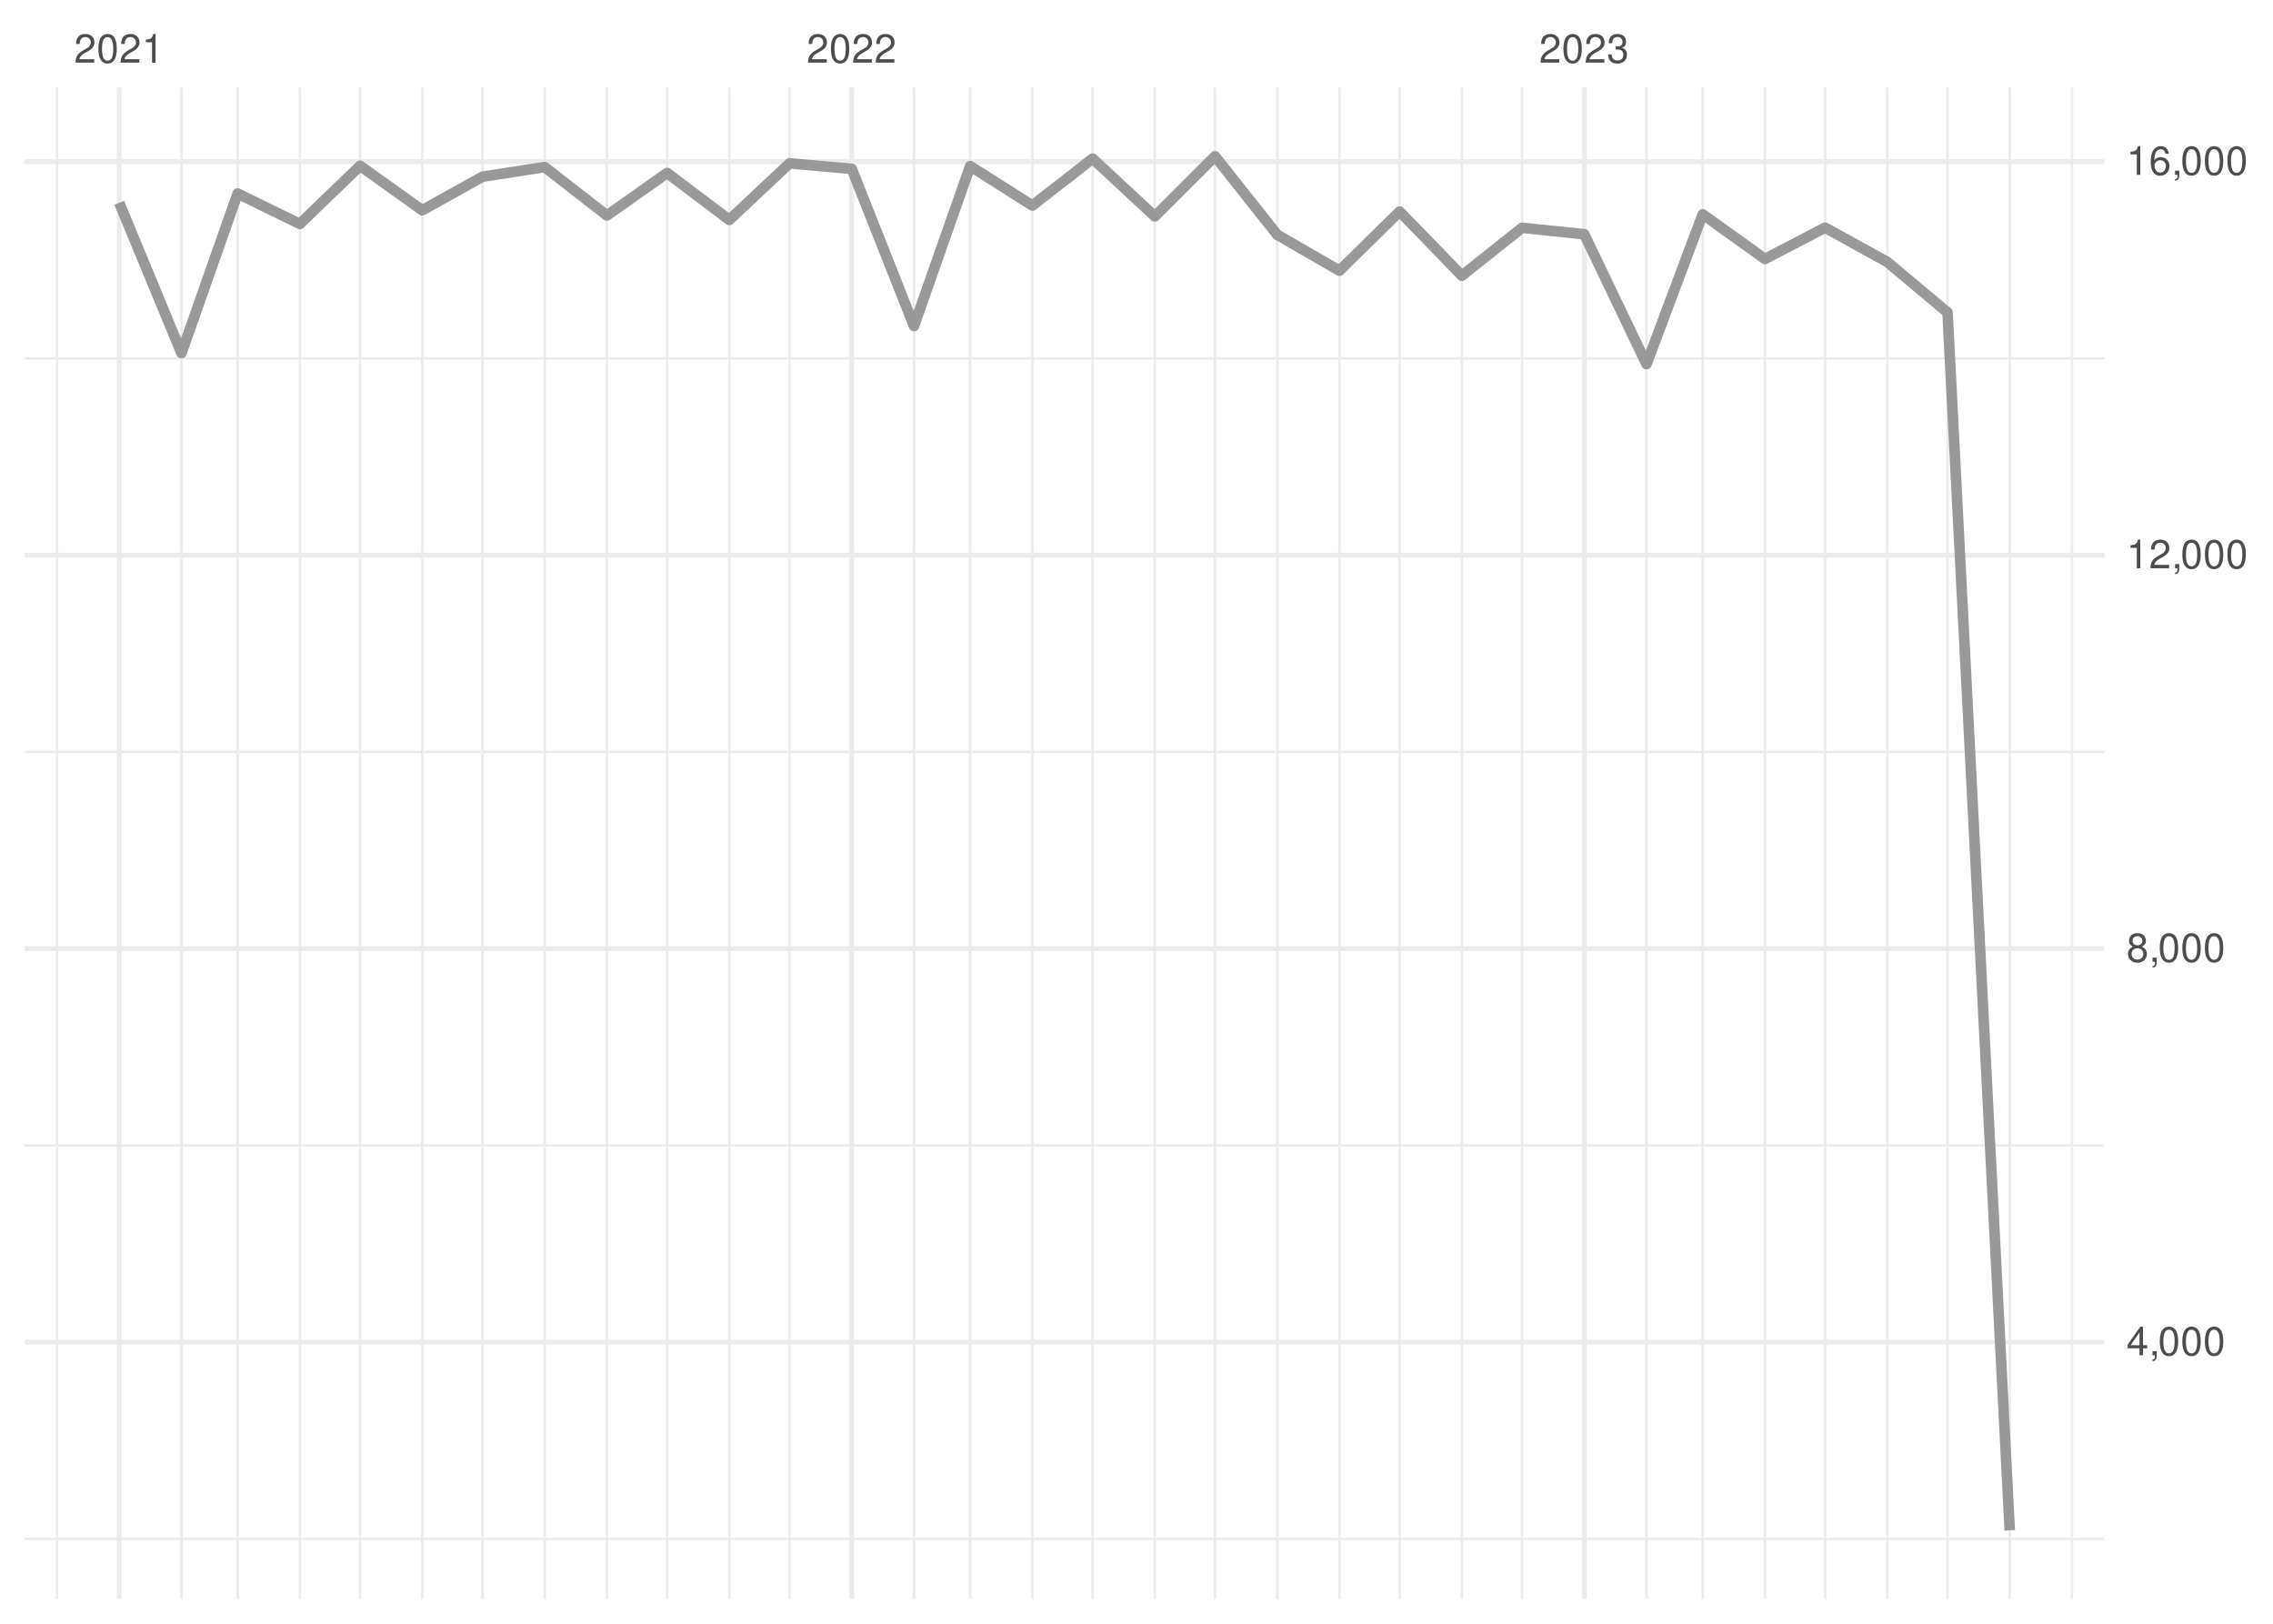
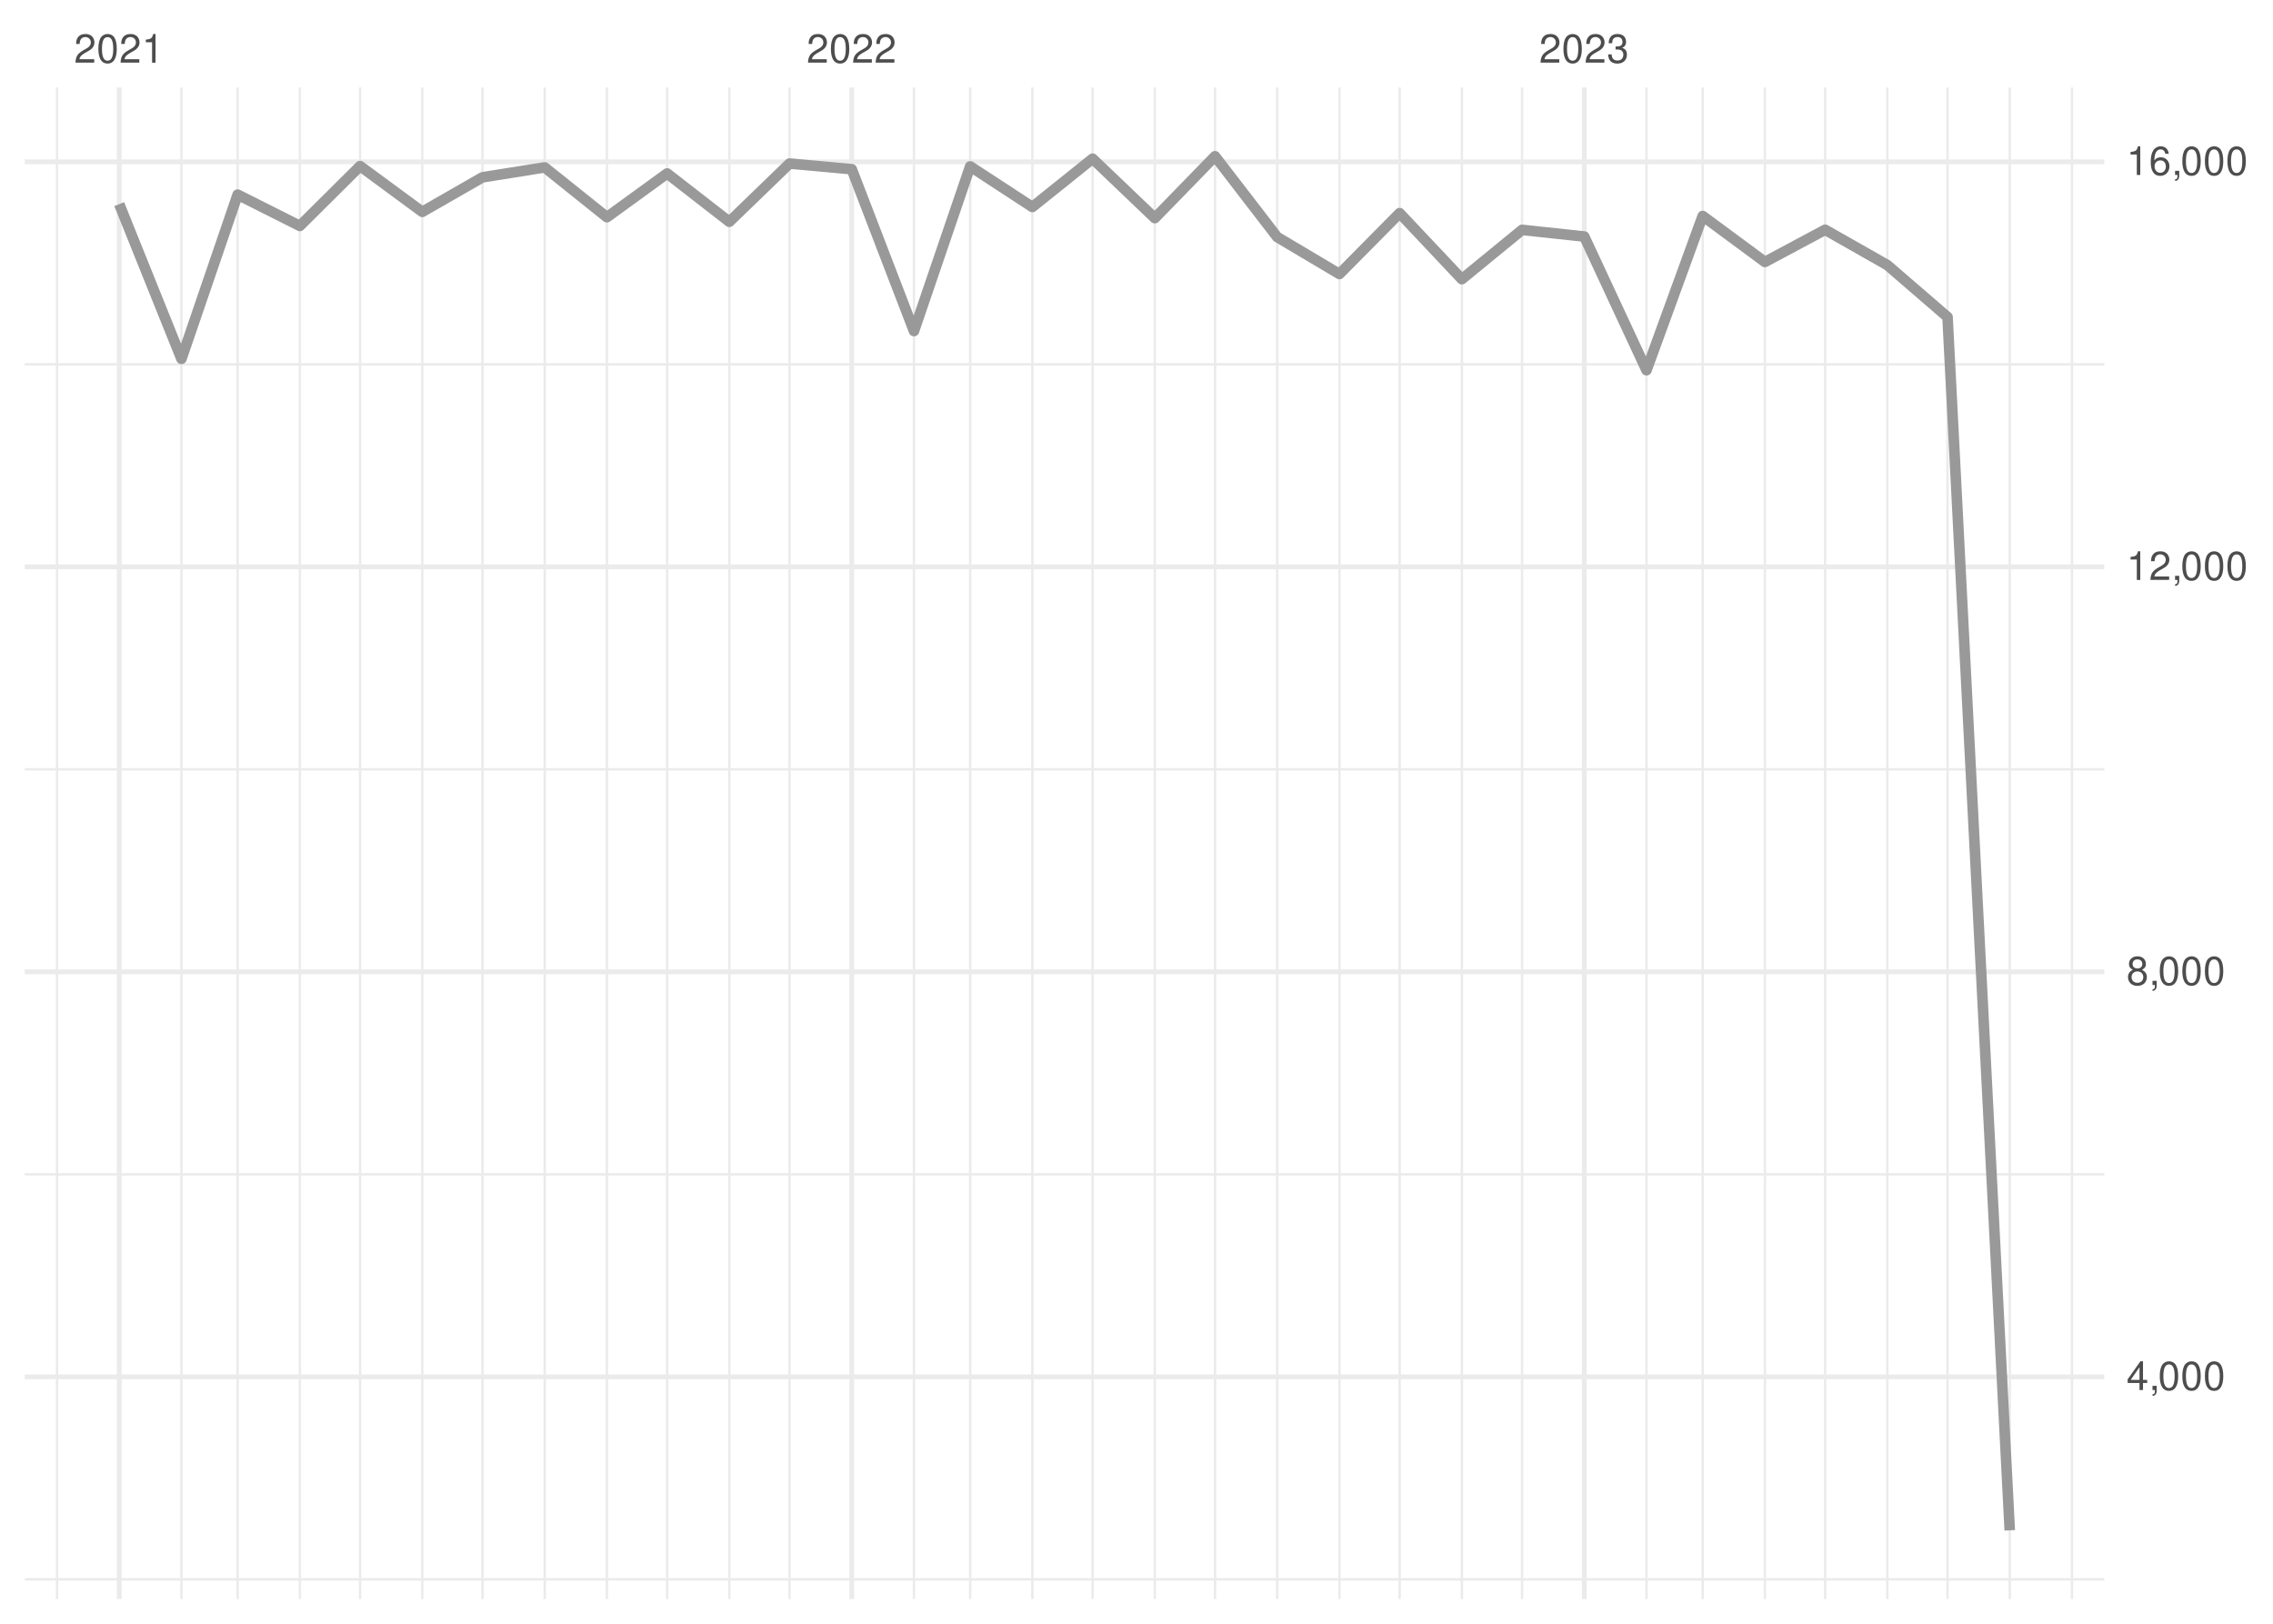
<svg xmlns="http://www.w3.org/2000/svg" xmlns:xlink="http://www.w3.org/1999/xlink" width="504pt" height="360pt" viewBox="0 0 504 360" version="1.1">
  <defs>
    <g>
      <symbol overflow="visible" id="glyph0-0">
        <path style="stroke:none;" d="" />
      </symbol>
      <symbol overflow="visible" id="glyph0-1">
        <path style="stroke:none;" d="M 4.453 -0.766 L 1.172 -0.766 C 1.25 -1.297 1.531 -1.625 2.297 -2.094 L 3.172 -2.594 C 4.047 -3.062 4.5 -3.719 4.5 -4.5 C 4.5 -5.031 4.281 -5.531 3.922 -5.875 C 3.547 -6.203 3.094 -6.359 2.5 -6.359 C 1.703 -6.359 1.125 -6.078 0.781 -5.531 C 0.547 -5.203 0.453 -4.797 0.438 -4.156 L 1.219 -4.156 C 1.234 -4.594 1.297 -4.844 1.406 -5.062 C 1.594 -5.438 2 -5.688 2.469 -5.688 C 3.172 -5.688 3.703 -5.172 3.703 -4.484 C 3.703 -3.969 3.406 -3.531 2.859 -3.219 L 2.047 -2.75 C 0.75 -2 0.375 -1.406 0.297 -0.016 L 4.453 -0.016 Z M 4.453 -0.766 " />
      </symbol>
      <symbol overflow="visible" id="glyph0-2">
        <path style="stroke:none;" d="M 2.422 -6.359 C 1.844 -6.359 1.312 -6.094 0.984 -5.672 C 0.578 -5.109 0.375 -4.25 0.375 -3.078 C 0.375 -0.938 1.078 0.203 2.422 0.203 C 3.734 0.203 4.453 -0.938 4.453 -3.031 C 4.453 -4.25 4.266 -5.078 3.859 -5.672 C 3.531 -6.109 3.016 -6.359 2.422 -6.359 Z M 2.422 -5.672 C 3.25 -5.672 3.672 -4.828 3.672 -3.094 C 3.672 -1.281 3.266 -0.438 2.406 -0.438 C 1.578 -0.438 1.172 -1.312 1.172 -3.062 C 1.172 -4.828 1.578 -5.672 2.422 -5.672 Z M 2.422 -5.672 " />
      </symbol>
      <symbol overflow="visible" id="glyph0-3">
        <path style="stroke:none;" d="M 2.281 -4.531 L 2.281 0 L 3.047 0 L 3.047 -6.359 L 2.547 -6.359 C 2.266 -5.391 2.094 -5.25 0.891 -5.094 L 0.891 -4.531 Z M 2.281 -4.531 " />
      </symbol>
      <symbol overflow="visible" id="glyph0-4">
        <path style="stroke:none;" d="M 1.938 -2.922 L 2.359 -2.922 C 3.203 -2.922 3.656 -2.531 3.656 -1.766 C 3.656 -0.969 3.172 -0.484 2.375 -0.484 C 1.516 -0.484 1.109 -0.922 1.062 -1.844 L 0.281 -1.844 C 0.312 -1.344 0.406 -1 0.547 -0.719 C 0.875 -0.109 1.484 0.203 2.344 0.203 C 3.625 0.203 4.453 -0.578 4.453 -1.781 C 4.453 -2.594 4.141 -3.031 3.391 -3.297 C 3.969 -3.531 4.266 -3.969 4.266 -4.609 C 4.266 -5.703 3.547 -6.359 2.359 -6.359 C 1.109 -6.359 0.438 -5.656 0.406 -4.312 L 1.188 -4.312 C 1.203 -4.703 1.234 -4.922 1.328 -5.109 C 1.5 -5.469 1.891 -5.688 2.375 -5.688 C 3.062 -5.688 3.469 -5.266 3.469 -4.578 C 3.469 -4.141 3.312 -3.859 2.969 -3.719 C 2.766 -3.625 2.484 -3.594 1.938 -3.578 Z M 1.938 -2.922 " />
      </symbol>
      <symbol overflow="visible" id="glyph0-5">
        <path style="stroke:none;" d="M 2.875 -1.547 L 2.875 0 L 3.656 0 L 3.656 -1.547 L 4.578 -1.547 L 4.578 -2.234 L 3.656 -2.234 L 3.656 -6.359 L 3.078 -6.359 L 0.25 -2.359 L 0.25 -1.547 Z M 2.875 -2.234 L 0.922 -2.234 L 2.875 -5.047 Z M 2.875 -2.234 " />
      </symbol>
      <symbol overflow="visible" id="glyph0-6">
        <path style="stroke:none;" d="M 0.766 -0.922 L 0.766 0 L 1.297 0 L 1.297 0.156 C 1.297 0.766 1.172 0.938 0.766 0.953 L 0.766 1.297 C 1.344 1.312 1.688 0.891 1.688 0.141 L 1.688 -0.922 Z M 0.766 -0.922 " />
      </symbol>
      <symbol overflow="visible" id="glyph0-7">
        <path style="stroke:none;" d="M 3.438 -3.359 C 4.094 -3.75 4.297 -4.062 4.297 -4.656 C 4.297 -5.672 3.531 -6.359 2.422 -6.359 C 1.312 -6.359 0.547 -5.672 0.547 -4.672 C 0.547 -4.062 0.75 -3.75 1.391 -3.359 C 0.672 -2.984 0.328 -2.469 0.328 -1.766 C 0.328 -0.609 1.172 0.203 2.422 0.203 C 3.656 0.203 4.516 -0.609 4.516 -1.766 C 4.516 -2.469 4.156 -2.984 3.438 -3.359 Z M 2.422 -5.672 C 3.078 -5.672 3.5 -5.281 3.5 -4.641 C 3.5 -4.047 3.062 -3.656 2.422 -3.656 C 1.766 -3.656 1.344 -4.047 1.344 -4.656 C 1.344 -5.281 1.766 -5.672 2.422 -5.672 Z M 2.422 -3 C 3.188 -3 3.719 -2.484 3.719 -1.75 C 3.719 -0.984 3.203 -0.484 2.406 -0.484 C 1.641 -0.484 1.125 -1 1.125 -1.734 C 1.125 -2.5 1.641 -3 2.422 -3 Z M 2.422 -3 " />
      </symbol>
      <symbol overflow="visible" id="glyph0-8">
        <path style="stroke:none;" d="M 4.375 -4.703 C 4.234 -5.75 3.562 -6.359 2.609 -6.359 C 1.922 -6.359 1.312 -6.031 0.938 -5.453 C 0.547 -4.828 0.375 -4.062 0.375 -2.906 C 0.375 -1.828 0.531 -1.156 0.906 -0.594 C 1.234 -0.078 1.781 0.203 2.469 0.203 C 3.656 0.203 4.516 -0.688 4.516 -1.922 C 4.516 -3.094 3.719 -3.922 2.609 -3.922 C 1.984 -3.922 1.5 -3.688 1.172 -3.234 C 1.172 -4.797 1.672 -5.672 2.562 -5.672 C 3.109 -5.672 3.484 -5.328 3.609 -4.703 Z M 2.5 -3.234 C 3.25 -3.234 3.719 -2.703 3.719 -1.859 C 3.719 -1.062 3.188 -0.484 2.484 -0.484 C 1.766 -0.484 1.219 -1.094 1.219 -1.906 C 1.219 -2.688 1.734 -3.234 2.5 -3.234 Z M 2.5 -3.234 " />
      </symbol>
    </g>
    <clipPath id="clip1">
-       <path d="M 5.48 340 L 466.59 340 L 466.59 342 L 5.48 342 Z M 5.48 340 " />
+       <path d="M 5.48 349 L 466.59 349 L 466.59 351 L 5.48 351 Z M 5.48 349 " />
    </clipPath>
    <clipPath id="clip2">
-       <path d="M 5.48 253 L 466.59 253 L 466.59 255 L 5.48 255 Z M 5.48 253 " />
+       <path d="M 5.48 260 L 466.59 260 L 466.59 261 L 5.48 261 Z M 5.48 260 " />
    </clipPath>
    <clipPath id="clip3">
-       <path d="M 5.48 166 L 466.59 166 L 466.59 167 L 5.48 167 Z M 5.48 166 " />
+       <path d="M 5.48 170 L 466.59 170 L 466.59 171 L 5.48 171 Z M 5.48 170 " />
    </clipPath>
    <clipPath id="clip4">
-       <path d="M 5.48 79 L 466.59 79 L 466.59 80 L 5.48 80 Z M 5.48 79 " />
+       <path d="M 5.48 80 L 466.59 80 L 466.59 82 L 5.48 82 Z M 5.48 80 " />
    </clipPath>
    <clipPath id="clip5">
      <path d="M 12 19.41 L 13 19.41 L 13 354.52 L 12 354.52 Z M 12 19.41 " />
    </clipPath>
    <clipPath id="clip6">
      <path d="M 39 19.41 L 41 19.41 L 41 354.52 L 39 354.52 Z M 39 19.41 " />
    </clipPath>
    <clipPath id="clip7">
      <path d="M 52 19.41 L 53 19.41 L 53 354.52 L 52 354.52 Z M 52 19.41 " />
    </clipPath>
    <clipPath id="clip8">
      <path d="M 66 19.41 L 67 19.41 L 67 354.52 L 66 354.52 Z M 66 19.41 " />
    </clipPath>
    <clipPath id="clip9">
      <path d="M 79 19.41 L 81 19.41 L 81 354.52 L 79 354.52 Z M 79 19.41 " />
    </clipPath>
    <clipPath id="clip10">
      <path d="M 93 19.41 L 94 19.41 L 94 354.52 L 93 354.52 Z M 93 19.41 " />
    </clipPath>
    <clipPath id="clip11">
      <path d="M 106 19.41 L 108 19.41 L 108 354.52 L 106 354.52 Z M 106 19.41 " />
    </clipPath>
    <clipPath id="clip12">
      <path d="M 120 19.41 L 122 19.41 L 122 354.52 L 120 354.52 Z M 120 19.41 " />
    </clipPath>
    <clipPath id="clip13">
      <path d="M 134 19.41 L 135 19.41 L 135 354.52 L 134 354.52 Z M 134 19.41 " />
    </clipPath>
    <clipPath id="clip14">
      <path d="M 147 19.41 L 149 19.41 L 149 354.52 L 147 354.52 Z M 147 19.41 " />
    </clipPath>
    <clipPath id="clip15">
      <path d="M 161 19.41 L 162 19.41 L 162 354.52 L 161 354.52 Z M 161 19.41 " />
    </clipPath>
    <clipPath id="clip16">
      <path d="M 174 19.41 L 176 19.41 L 176 354.52 L 174 354.52 Z M 174 19.41 " />
    </clipPath>
    <clipPath id="clip17">
      <path d="M 202 19.41 L 203 19.41 L 203 354.52 L 202 354.52 Z M 202 19.41 " />
    </clipPath>
    <clipPath id="clip18">
      <path d="M 214 19.41 L 216 19.41 L 216 354.52 L 214 354.52 Z M 214 19.41 " />
    </clipPath>
    <clipPath id="clip19">
      <path d="M 228 19.41 L 230 19.41 L 230 354.52 L 228 354.52 Z M 228 19.41 " />
    </clipPath>
    <clipPath id="clip20">
      <path d="M 242 19.41 L 243 19.41 L 243 354.52 L 242 354.52 Z M 242 19.41 " />
    </clipPath>
    <clipPath id="clip21">
      <path d="M 255 19.41 L 257 19.41 L 257 354.52 L 255 354.52 Z M 255 19.41 " />
    </clipPath>
    <clipPath id="clip22">
      <path d="M 269 19.41 L 270 19.41 L 270 354.52 L 269 354.52 Z M 269 19.41 " />
    </clipPath>
    <clipPath id="clip23">
      <path d="M 282 19.41 L 284 19.41 L 284 354.52 L 282 354.52 Z M 282 19.41 " />
    </clipPath>
    <clipPath id="clip24">
      <path d="M 296 19.41 L 298 19.41 L 298 354.52 L 296 354.52 Z M 296 19.41 " />
    </clipPath>
    <clipPath id="clip25">
      <path d="M 310 19.41 L 311 19.41 L 311 354.52 L 310 354.52 Z M 310 19.41 " />
    </clipPath>
    <clipPath id="clip26">
      <path d="M 323 19.41 L 325 19.41 L 325 354.52 L 323 354.52 Z M 323 19.41 " />
    </clipPath>
    <clipPath id="clip27">
      <path d="M 337 19.41 L 338 19.41 L 338 354.52 L 337 354.52 Z M 337 19.41 " />
    </clipPath>
    <clipPath id="clip28">
      <path d="M 364 19.41 L 366 19.41 L 366 354.52 L 364 354.52 Z M 364 19.41 " />
    </clipPath>
    <clipPath id="clip29">
      <path d="M 377 19.41 L 378 19.41 L 378 354.52 L 377 354.52 Z M 377 19.41 " />
    </clipPath>
    <clipPath id="clip30">
      <path d="M 391 19.41 L 392 19.41 L 392 354.52 L 391 354.52 Z M 391 19.41 " />
    </clipPath>
    <clipPath id="clip31">
      <path d="M 404 19.41 L 405 19.41 L 405 354.52 L 404 354.52 Z M 404 19.41 " />
    </clipPath>
    <clipPath id="clip32">
      <path d="M 418 19.41 L 419 19.41 L 419 354.52 L 418 354.52 Z M 418 19.41 " />
    </clipPath>
    <clipPath id="clip33">
      <path d="M 431 19.41 L 433 19.41 L 433 354.52 L 431 354.52 Z M 431 19.41 " />
    </clipPath>
    <clipPath id="clip34">
      <path d="M 445 19.41 L 446 19.41 L 446 354.52 L 445 354.52 Z M 445 19.41 " />
    </clipPath>
    <clipPath id="clip35">
      <path d="M 459 19.41 L 460 19.41 L 460 354.52 L 459 354.52 Z M 459 19.41 " />
    </clipPath>
    <clipPath id="clip36">
-       <path d="M 5.48 297 L 466.59 297 L 466.59 299 L 5.48 299 Z M 5.48 297 " />
+       <path d="M 5.48 304 L 466.59 304 L 466.59 306 L 5.48 306 Z M 5.48 304 " />
    </clipPath>
    <clipPath id="clip37">
-       <path d="M 5.48 209 L 466.59 209 L 466.59 211 L 5.48 211 Z M 5.48 209 " />
+       <path d="M 5.48 214 L 466.59 214 L 466.59 216 L 5.48 216 Z M 5.48 214 " />
    </clipPath>
    <clipPath id="clip38">
-       <path d="M 5.48 122 L 466.59 122 L 466.59 124 L 5.48 124 Z M 5.48 122 " />
+       <path d="M 5.48 125 L 466.59 125 L 466.59 127 L 5.48 127 Z M 5.48 125 " />
    </clipPath>
    <clipPath id="clip39">
      <path d="M 5.48 35 L 466.59 35 L 466.59 37 L 5.48 37 Z M 5.48 35 " />
    </clipPath>
    <clipPath id="clip40">
      <path d="M 25 19.41 L 27 19.41 L 27 354.52 L 25 354.52 Z M 25 19.41 " />
    </clipPath>
    <clipPath id="clip41">
      <path d="M 188 19.41 L 190 19.41 L 190 354.52 L 188 354.52 Z M 188 19.41 " />
    </clipPath>
    <clipPath id="clip42">
      <path d="M 350 19.41 L 352 19.41 L 352 354.52 L 350 354.52 Z M 350 19.41 " />
    </clipPath>
  </defs>
  <g id="surface26">
    <rect x="0" y="0" width="504" height="360" style="fill:rgb(100%,100%,100%);fill-opacity:1;stroke:none;" />
    <g clip-path="url(#clip1)" clip-rule="nonzero">
-       <path style="fill:none;stroke-width:0.533;stroke-linecap:butt;stroke-linejoin:round;stroke:rgb(92.157%,92.157%,92.157%);stroke-opacity:1;stroke-miterlimit:10;" d="M 5.48 341.188 L 466.59 341.188 " />
+       <path style="fill:none;stroke-width:0.533;stroke-linecap:butt;stroke-linejoin:round;stroke:rgb(92.157%,92.157%,92.157%);stroke-opacity:1;stroke-miterlimit:10;" d="M 5.48 350.152 L 466.59 350.152 " />
    </g>
    <g clip-path="url(#clip2)" clip-rule="nonzero">
-       <path style="fill:none;stroke-width:0.533;stroke-linecap:butt;stroke-linejoin:round;stroke:rgb(92.157%,92.157%,92.157%);stroke-opacity:1;stroke-miterlimit:10;" d="M 5.48 253.945 L 466.59 253.945 " />
+       <path style="fill:none;stroke-width:0.533;stroke-linecap:butt;stroke-linejoin:round;stroke:rgb(92.157%,92.157%,92.157%);stroke-opacity:1;stroke-miterlimit:10;" d="M 5.48 260.359 L 466.59 260.359 " />
    </g>
    <g clip-path="url(#clip3)" clip-rule="nonzero">
-       <path style="fill:none;stroke-width:0.533;stroke-linecap:butt;stroke-linejoin:round;stroke:rgb(92.157%,92.157%,92.157%);stroke-opacity:1;stroke-miterlimit:10;" d="M 5.48 166.703 L 466.59 166.703 " />
+       <path style="fill:none;stroke-width:0.533;stroke-linecap:butt;stroke-linejoin:round;stroke:rgb(92.157%,92.157%,92.157%);stroke-opacity:1;stroke-miterlimit:10;" d="M 5.48 170.566 L 466.59 170.566 " />
    </g>
    <g clip-path="url(#clip4)" clip-rule="nonzero">
-       <path style="fill:none;stroke-width:0.533;stroke-linecap:butt;stroke-linejoin:round;stroke:rgb(92.157%,92.157%,92.157%);stroke-opacity:1;stroke-miterlimit:10;" d="M 5.48 79.465 L 466.59 79.465 " />
+       <path style="fill:none;stroke-width:0.533;stroke-linecap:butt;stroke-linejoin:round;stroke:rgb(92.157%,92.157%,92.157%);stroke-opacity:1;stroke-miterlimit:10;" d="M 5.48 80.773 L 466.59 80.773 " />
    </g>
    <g clip-path="url(#clip5)" clip-rule="nonzero">
      <path style="fill:none;stroke-width:0.533;stroke-linecap:butt;stroke-linejoin:round;stroke:rgb(92.157%,92.157%,92.157%);stroke-opacity:1;stroke-miterlimit:10;" d="M 12.645 354.52 L 12.645 19.41 " />
    </g>
    <g clip-path="url(#clip6)" clip-rule="nonzero">
      <path style="fill:none;stroke-width:0.533;stroke-linecap:butt;stroke-linejoin:round;stroke:rgb(92.157%,92.157%,92.157%);stroke-opacity:1;stroke-miterlimit:10;" d="M 40.234 354.52 L 40.234 19.41 " />
    </g>
    <g clip-path="url(#clip7)" clip-rule="nonzero">
      <path style="fill:none;stroke-width:0.533;stroke-linecap:butt;stroke-linejoin:round;stroke:rgb(92.157%,92.157%,92.157%);stroke-opacity:1;stroke-miterlimit:10;" d="M 52.695 354.52 L 52.695 19.41 " />
    </g>
    <g clip-path="url(#clip8)" clip-rule="nonzero">
      <path style="fill:none;stroke-width:0.533;stroke-linecap:butt;stroke-linejoin:round;stroke:rgb(92.157%,92.157%,92.157%);stroke-opacity:1;stroke-miterlimit:10;" d="M 66.488 354.52 L 66.488 19.41 " />
    </g>
    <g clip-path="url(#clip9)" clip-rule="nonzero">
      <path style="fill:none;stroke-width:0.533;stroke-linecap:butt;stroke-linejoin:round;stroke:rgb(92.157%,92.157%,92.157%);stroke-opacity:1;stroke-miterlimit:10;" d="M 79.84 354.52 L 79.84 19.41 " />
    </g>
    <g clip-path="url(#clip10)" clip-rule="nonzero">
      <path style="fill:none;stroke-width:0.533;stroke-linecap:butt;stroke-linejoin:round;stroke:rgb(92.157%,92.157%,92.157%);stroke-opacity:1;stroke-miterlimit:10;" d="M 93.633 354.52 L 93.633 19.41 " />
    </g>
    <g clip-path="url(#clip11)" clip-rule="nonzero">
      <path style="fill:none;stroke-width:0.533;stroke-linecap:butt;stroke-linejoin:round;stroke:rgb(92.157%,92.157%,92.157%);stroke-opacity:1;stroke-miterlimit:10;" d="M 106.984 354.52 L 106.984 19.41 " />
    </g>
    <g clip-path="url(#clip12)" clip-rule="nonzero">
      <path style="fill:none;stroke-width:0.533;stroke-linecap:butt;stroke-linejoin:round;stroke:rgb(92.157%,92.157%,92.157%);stroke-opacity:1;stroke-miterlimit:10;" d="M 120.777 354.52 L 120.777 19.41 " />
    </g>
    <g clip-path="url(#clip13)" clip-rule="nonzero">
      <path style="fill:none;stroke-width:0.533;stroke-linecap:butt;stroke-linejoin:round;stroke:rgb(92.157%,92.157%,92.157%);stroke-opacity:1;stroke-miterlimit:10;" d="M 134.574 354.52 L 134.574 19.41 " />
    </g>
    <g clip-path="url(#clip14)" clip-rule="nonzero">
      <path style="fill:none;stroke-width:0.533;stroke-linecap:butt;stroke-linejoin:round;stroke:rgb(92.157%,92.157%,92.157%);stroke-opacity:1;stroke-miterlimit:10;" d="M 147.926 354.52 L 147.926 19.41 " />
    </g>
    <g clip-path="url(#clip15)" clip-rule="nonzero">
      <path style="fill:none;stroke-width:0.533;stroke-linecap:butt;stroke-linejoin:round;stroke:rgb(92.157%,92.157%,92.157%);stroke-opacity:1;stroke-miterlimit:10;" d="M 161.719 354.52 L 161.719 19.41 " />
    </g>
    <g clip-path="url(#clip16)" clip-rule="nonzero">
      <path style="fill:none;stroke-width:0.533;stroke-linecap:butt;stroke-linejoin:round;stroke:rgb(92.157%,92.157%,92.157%);stroke-opacity:1;stroke-miterlimit:10;" d="M 175.07 354.52 L 175.07 19.41 " />
    </g>
    <g clip-path="url(#clip17)" clip-rule="nonzero">
      <path style="fill:none;stroke-width:0.533;stroke-linecap:butt;stroke-linejoin:round;stroke:rgb(92.157%,92.157%,92.157%);stroke-opacity:1;stroke-miterlimit:10;" d="M 202.66 354.52 L 202.66 19.41 " />
    </g>
    <g clip-path="url(#clip18)" clip-rule="nonzero">
      <path style="fill:none;stroke-width:0.533;stroke-linecap:butt;stroke-linejoin:round;stroke:rgb(92.157%,92.157%,92.157%);stroke-opacity:1;stroke-miterlimit:10;" d="M 215.121 354.52 L 215.121 19.41 " />
    </g>
    <g clip-path="url(#clip19)" clip-rule="nonzero">
      <path style="fill:none;stroke-width:0.533;stroke-linecap:butt;stroke-linejoin:round;stroke:rgb(92.157%,92.157%,92.157%);stroke-opacity:1;stroke-miterlimit:10;" d="M 228.914 354.52 L 228.914 19.41 " />
    </g>
    <g clip-path="url(#clip20)" clip-rule="nonzero">
      <path style="fill:none;stroke-width:0.533;stroke-linecap:butt;stroke-linejoin:round;stroke:rgb(92.157%,92.157%,92.157%);stroke-opacity:1;stroke-miterlimit:10;" d="M 242.266 354.52 L 242.266 19.41 " />
    </g>
    <g clip-path="url(#clip21)" clip-rule="nonzero">
      <path style="fill:none;stroke-width:0.533;stroke-linecap:butt;stroke-linejoin:round;stroke:rgb(92.157%,92.157%,92.157%);stroke-opacity:1;stroke-miterlimit:10;" d="M 256.059 354.52 L 256.059 19.41 " />
    </g>
    <g clip-path="url(#clip22)" clip-rule="nonzero">
      <path style="fill:none;stroke-width:0.533;stroke-linecap:butt;stroke-linejoin:round;stroke:rgb(92.157%,92.157%,92.157%);stroke-opacity:1;stroke-miterlimit:10;" d="M 269.41 354.52 L 269.41 19.41 " />
    </g>
    <g clip-path="url(#clip23)" clip-rule="nonzero">
      <path style="fill:none;stroke-width:0.533;stroke-linecap:butt;stroke-linejoin:round;stroke:rgb(92.157%,92.157%,92.157%);stroke-opacity:1;stroke-miterlimit:10;" d="M 283.203 354.52 L 283.203 19.41 " />
    </g>
    <g clip-path="url(#clip24)" clip-rule="nonzero">
      <path style="fill:none;stroke-width:0.533;stroke-linecap:butt;stroke-linejoin:round;stroke:rgb(92.157%,92.157%,92.157%);stroke-opacity:1;stroke-miterlimit:10;" d="M 297 354.52 L 297 19.41 " />
    </g>
    <g clip-path="url(#clip25)" clip-rule="nonzero">
      <path style="fill:none;stroke-width:0.533;stroke-linecap:butt;stroke-linejoin:round;stroke:rgb(92.157%,92.157%,92.157%);stroke-opacity:1;stroke-miterlimit:10;" d="M 310.348 354.52 L 310.348 19.41 " />
    </g>
    <g clip-path="url(#clip26)" clip-rule="nonzero">
      <path style="fill:none;stroke-width:0.533;stroke-linecap:butt;stroke-linejoin:round;stroke:rgb(92.157%,92.157%,92.157%);stroke-opacity:1;stroke-miterlimit:10;" d="M 324.145 354.52 L 324.145 19.41 " />
    </g>
    <g clip-path="url(#clip27)" clip-rule="nonzero">
      <path style="fill:none;stroke-width:0.533;stroke-linecap:butt;stroke-linejoin:round;stroke:rgb(92.157%,92.157%,92.157%);stroke-opacity:1;stroke-miterlimit:10;" d="M 337.496 354.52 L 337.496 19.41 " />
    </g>
    <g clip-path="url(#clip28)" clip-rule="nonzero">
      <path style="fill:none;stroke-width:0.533;stroke-linecap:butt;stroke-linejoin:round;stroke:rgb(92.157%,92.157%,92.157%);stroke-opacity:1;stroke-miterlimit:10;" d="M 365.086 354.52 L 365.086 19.41 " />
    </g>
    <g clip-path="url(#clip29)" clip-rule="nonzero">
      <path style="fill:none;stroke-width:0.533;stroke-linecap:butt;stroke-linejoin:round;stroke:rgb(92.157%,92.157%,92.157%);stroke-opacity:1;stroke-miterlimit:10;" d="M 377.543 354.52 L 377.543 19.41 " />
    </g>
    <g clip-path="url(#clip30)" clip-rule="nonzero">
      <path style="fill:none;stroke-width:0.533;stroke-linecap:butt;stroke-linejoin:round;stroke:rgb(92.157%,92.157%,92.157%);stroke-opacity:1;stroke-miterlimit:10;" d="M 391.34 354.52 L 391.34 19.41 " />
    </g>
    <g clip-path="url(#clip31)" clip-rule="nonzero">
      <path style="fill:none;stroke-width:0.533;stroke-linecap:butt;stroke-linejoin:round;stroke:rgb(92.157%,92.157%,92.157%);stroke-opacity:1;stroke-miterlimit:10;" d="M 404.691 354.52 L 404.691 19.41 " />
    </g>
    <g clip-path="url(#clip32)" clip-rule="nonzero">
      <path style="fill:none;stroke-width:0.533;stroke-linecap:butt;stroke-linejoin:round;stroke:rgb(92.157%,92.157%,92.157%);stroke-opacity:1;stroke-miterlimit:10;" d="M 418.484 354.52 L 418.484 19.41 " />
    </g>
    <g clip-path="url(#clip33)" clip-rule="nonzero">
      <path style="fill:none;stroke-width:0.533;stroke-linecap:butt;stroke-linejoin:round;stroke:rgb(92.157%,92.157%,92.157%);stroke-opacity:1;stroke-miterlimit:10;" d="M 431.836 354.52 L 431.836 19.41 " />
    </g>
    <g clip-path="url(#clip34)" clip-rule="nonzero">
      <path style="fill:none;stroke-width:0.533;stroke-linecap:butt;stroke-linejoin:round;stroke:rgb(92.157%,92.157%,92.157%);stroke-opacity:1;stroke-miterlimit:10;" d="M 445.629 354.52 L 445.629 19.41 " />
    </g>
    <g clip-path="url(#clip35)" clip-rule="nonzero">
      <path style="fill:none;stroke-width:0.533;stroke-linecap:butt;stroke-linejoin:round;stroke:rgb(92.157%,92.157%,92.157%);stroke-opacity:1;stroke-miterlimit:10;" d="M 459.426 354.52 L 459.426 19.41 " />
    </g>
    <g clip-path="url(#clip36)" clip-rule="nonzero">
-       <path style="fill:none;stroke-width:1.067;stroke-linecap:butt;stroke-linejoin:round;stroke:rgb(92.157%,92.157%,92.157%);stroke-opacity:1;stroke-miterlimit:10;" d="M 5.48 297.566 L 466.59 297.566 " />
+       <path style="fill:none;stroke-width:1.067;stroke-linecap:butt;stroke-linejoin:round;stroke:rgb(92.157%,92.157%,92.157%);stroke-opacity:1;stroke-miterlimit:10;" d="M 5.48 305.258 L 466.59 305.258 " />
    </g>
    <g clip-path="url(#clip37)" clip-rule="nonzero">
-       <path style="fill:none;stroke-width:1.067;stroke-linecap:butt;stroke-linejoin:round;stroke:rgb(92.157%,92.157%,92.157%);stroke-opacity:1;stroke-miterlimit:10;" d="M 5.48 210.324 L 466.59 210.324 " />
+       <path style="fill:none;stroke-width:1.067;stroke-linecap:butt;stroke-linejoin:round;stroke:rgb(92.157%,92.157%,92.157%);stroke-opacity:1;stroke-miterlimit:10;" d="M 5.48 215.465 L 466.59 215.465 " />
    </g>
    <g clip-path="url(#clip38)" clip-rule="nonzero">
-       <path style="fill:none;stroke-width:1.067;stroke-linecap:butt;stroke-linejoin:round;stroke:rgb(92.157%,92.157%,92.157%);stroke-opacity:1;stroke-miterlimit:10;" d="M 5.48 123.082 L 466.59 123.082 " />
+       <path style="fill:none;stroke-width:1.067;stroke-linecap:butt;stroke-linejoin:round;stroke:rgb(92.157%,92.157%,92.157%);stroke-opacity:1;stroke-miterlimit:10;" d="M 5.48 125.672 L 466.59 125.672 " />
    </g>
    <g clip-path="url(#clip39)" clip-rule="nonzero">
-       <path style="fill:none;stroke-width:1.067;stroke-linecap:butt;stroke-linejoin:round;stroke:rgb(92.157%,92.157%,92.157%);stroke-opacity:1;stroke-miterlimit:10;" d="M 5.48 35.844 L 466.59 35.844 " />
+       <path style="fill:none;stroke-width:1.067;stroke-linecap:butt;stroke-linejoin:round;stroke:rgb(92.157%,92.157%,92.157%);stroke-opacity:1;stroke-miterlimit:10;" d="M 5.48 35.879 L 466.59 35.879 " />
    </g>
    <g clip-path="url(#clip40)" clip-rule="nonzero">
      <path style="fill:none;stroke-width:1.067;stroke-linecap:butt;stroke-linejoin:round;stroke:rgb(92.157%,92.157%,92.157%);stroke-opacity:1;stroke-miterlimit:10;" d="M 26.438 354.52 L 26.438 19.41 " />
    </g>
    <g clip-path="url(#clip41)" clip-rule="nonzero">
      <path style="fill:none;stroke-width:1.067;stroke-linecap:butt;stroke-linejoin:round;stroke:rgb(92.157%,92.157%,92.157%);stroke-opacity:1;stroke-miterlimit:10;" d="M 188.863 354.52 L 188.863 19.41 " />
    </g>
    <g clip-path="url(#clip42)" clip-rule="nonzero">
      <path style="fill:none;stroke-width:1.067;stroke-linecap:butt;stroke-linejoin:round;stroke:rgb(92.157%,92.157%,92.157%);stroke-opacity:1;stroke-miterlimit:10;" d="M 351.289 354.52 L 351.289 19.41 " />
    </g>
-     <path style="fill:none;stroke-width:2.347;stroke-linecap:butt;stroke-linejoin:round;stroke:rgb(60%,60%,60%);stroke-opacity:1;stroke-miterlimit:10;" d="M 26.438 44.961 L 40.234 78.285 L 52.695 42.91 L 66.488 49.648 L 79.84 36.758 L 93.633 46.617 L 106.984 39.18 L 120.777 37.043 L 134.574 47.773 L 147.926 38.352 L 161.719 48.754 L 175.07 36.215 L 188.863 37.434 L 202.66 72.289 L 215.121 36.824 L 228.914 45.57 L 242.266 35.168 L 256.059 47.969 L 269.41 34.645 L 283.203 52.047 L 297 60.008 L 310.348 46.902 L 324.145 61.121 L 337.496 50.5 L 351.289 51.938 L 365.086 80.727 L 377.543 47.512 L 391.34 57.414 L 404.691 50.477 L 418.484 58.09 L 431.836 69.277 L 445.629 339.289 " />
+     <path style="fill:none;stroke-width:2.347;stroke-linecap:butt;stroke-linejoin:round;stroke:rgb(60%,60%,60%);stroke-opacity:1;stroke-miterlimit:10;" d="M 26.438 45.262 L 40.234 79.562 L 52.695 43.152 L 66.488 50.086 L 79.84 36.82 L 93.633 46.969 L 106.984 39.312 L 120.777 37.113 L 134.574 48.156 L 147.926 38.461 L 161.719 49.168 L 175.07 36.258 L 188.863 37.516 L 202.66 73.391 L 215.121 36.887 L 228.914 45.891 L 242.266 35.184 L 256.059 48.359 L 269.41 34.645 L 283.203 52.559 L 297 60.75 L 310.348 47.258 L 324.145 61.895 L 337.496 50.965 L 351.289 52.445 L 365.086 82.078 L 377.543 47.887 L 391.34 58.078 L 404.691 50.941 L 418.484 58.773 L 431.836 70.293 L 445.629 339.289 " />
    <g style="fill:rgb(30.196%,30.196%,30.196%);fill-opacity:1;">
      <use xlink:href="#glyph0-1" x="16.438" y="13.896" />
      <use xlink:href="#glyph0-2" x="21.438" y="13.896" />
      <use xlink:href="#glyph0-1" x="26.438" y="13.896" />
      <use xlink:href="#glyph0-3" x="31.438" y="13.896" />
    </g>
    <g style="fill:rgb(30.196%,30.196%,30.196%);fill-opacity:1;">
      <use xlink:href="#glyph0-1" x="178.863" y="13.896" />
      <use xlink:href="#glyph0-2" x="183.863" y="13.896" />
      <use xlink:href="#glyph0-1" x="188.863" y="13.896" />
      <use xlink:href="#glyph0-1" x="193.863" y="13.896" />
    </g>
    <g style="fill:rgb(30.196%,30.196%,30.196%);fill-opacity:1;">
      <use xlink:href="#glyph0-1" x="341.289" y="13.896" />
      <use xlink:href="#glyph0-2" x="346.289" y="13.896" />
      <use xlink:href="#glyph0-1" x="351.289" y="13.896" />
      <use xlink:href="#glyph0-4" x="356.289" y="13.896" />
    </g>
    <g style="fill:rgb(30.196%,30.196%,30.196%);fill-opacity:1;">
-       <use xlink:href="#glyph0-5" x="471.52" y="300.481" />
-       <use xlink:href="#glyph0-6" x="476.52" y="300.481" />
-       <use xlink:href="#glyph0-2" x="478.52" y="300.481" />
-       <use xlink:href="#glyph0-2" x="483.52" y="300.481" />
-       <use xlink:href="#glyph0-2" x="488.52" y="300.481" />
-     </g>
-     <g style="fill:rgb(30.196%,30.196%,30.196%);fill-opacity:1;">
-       <use xlink:href="#glyph0-7" x="471.52" y="213.239" />
-       <use xlink:href="#glyph0-6" x="476.52" y="213.239" />
-       <use xlink:href="#glyph0-2" x="478.52" y="213.239" />
-       <use xlink:href="#glyph0-2" x="483.52" y="213.239" />
-       <use xlink:href="#glyph0-2" x="488.52" y="213.239" />
-     </g>
-     <g style="fill:rgb(30.196%,30.196%,30.196%);fill-opacity:1;">
-       <use xlink:href="#glyph0-3" x="471.52" y="125.997" />
-       <use xlink:href="#glyph0-1" x="476.52" y="125.997" />
-       <use xlink:href="#glyph0-6" x="481.52" y="125.997" />
-       <use xlink:href="#glyph0-2" x="483.52" y="125.997" />
-       <use xlink:href="#glyph0-2" x="488.52" y="125.997" />
-       <use xlink:href="#glyph0-2" x="493.52" y="125.997" />
-     </g>
-     <g style="fill:rgb(30.196%,30.196%,30.196%);fill-opacity:1;">
-       <use xlink:href="#glyph0-3" x="471.52" y="38.759" />
-       <use xlink:href="#glyph0-8" x="476.52" y="38.759" />
-       <use xlink:href="#glyph0-6" x="481.52" y="38.759" />
-       <use xlink:href="#glyph0-2" x="483.52" y="38.759" />
-       <use xlink:href="#glyph0-2" x="488.52" y="38.759" />
-       <use xlink:href="#glyph0-2" x="493.52" y="38.759" />
+       <use xlink:href="#glyph0-5" x="471.52" y="308.173" />
+       <use xlink:href="#glyph0-6" x="476.52" y="308.173" />
+       <use xlink:href="#glyph0-2" x="478.52" y="308.173" />
+       <use xlink:href="#glyph0-2" x="483.52" y="308.173" />
+       <use xlink:href="#glyph0-2" x="488.52" y="308.173" />
+     </g>
+     <g style="fill:rgb(30.196%,30.196%,30.196%);fill-opacity:1;">
+       <use xlink:href="#glyph0-7" x="471.52" y="218.38" />
+       <use xlink:href="#glyph0-6" x="476.52" y="218.38" />
+       <use xlink:href="#glyph0-2" x="478.52" y="218.38" />
+       <use xlink:href="#glyph0-2" x="483.52" y="218.38" />
+       <use xlink:href="#glyph0-2" x="488.52" y="218.38" />
+     </g>
+     <g style="fill:rgb(30.196%,30.196%,30.196%);fill-opacity:1;">
+       <use xlink:href="#glyph0-3" x="471.52" y="128.587" />
+       <use xlink:href="#glyph0-1" x="476.52" y="128.587" />
+       <use xlink:href="#glyph0-6" x="481.52" y="128.587" />
+       <use xlink:href="#glyph0-2" x="483.52" y="128.587" />
+       <use xlink:href="#glyph0-2" x="488.52" y="128.587" />
+       <use xlink:href="#glyph0-2" x="493.52" y="128.587" />
+     </g>
+     <g style="fill:rgb(30.196%,30.196%,30.196%);fill-opacity:1;">
+       <use xlink:href="#glyph0-3" x="471.52" y="38.794" />
+       <use xlink:href="#glyph0-8" x="476.52" y="38.794" />
+       <use xlink:href="#glyph0-6" x="481.52" y="38.794" />
+       <use xlink:href="#glyph0-2" x="483.52" y="38.794" />
+       <use xlink:href="#glyph0-2" x="488.52" y="38.794" />
+       <use xlink:href="#glyph0-2" x="493.52" y="38.794" />
    </g>
  </g>
</svg>
